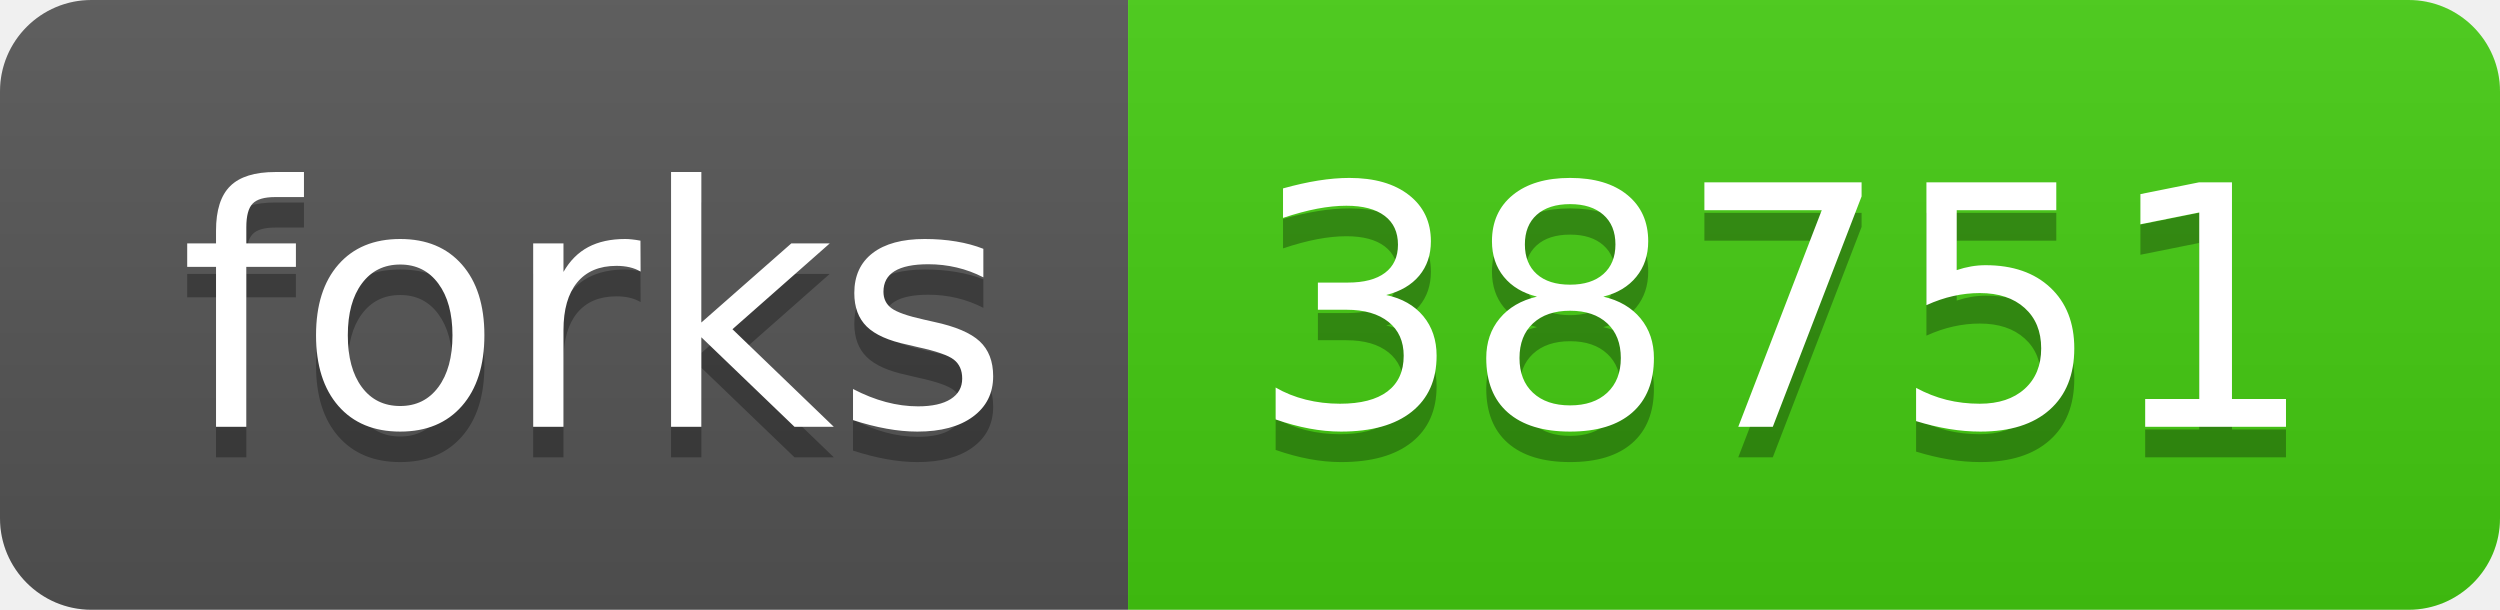
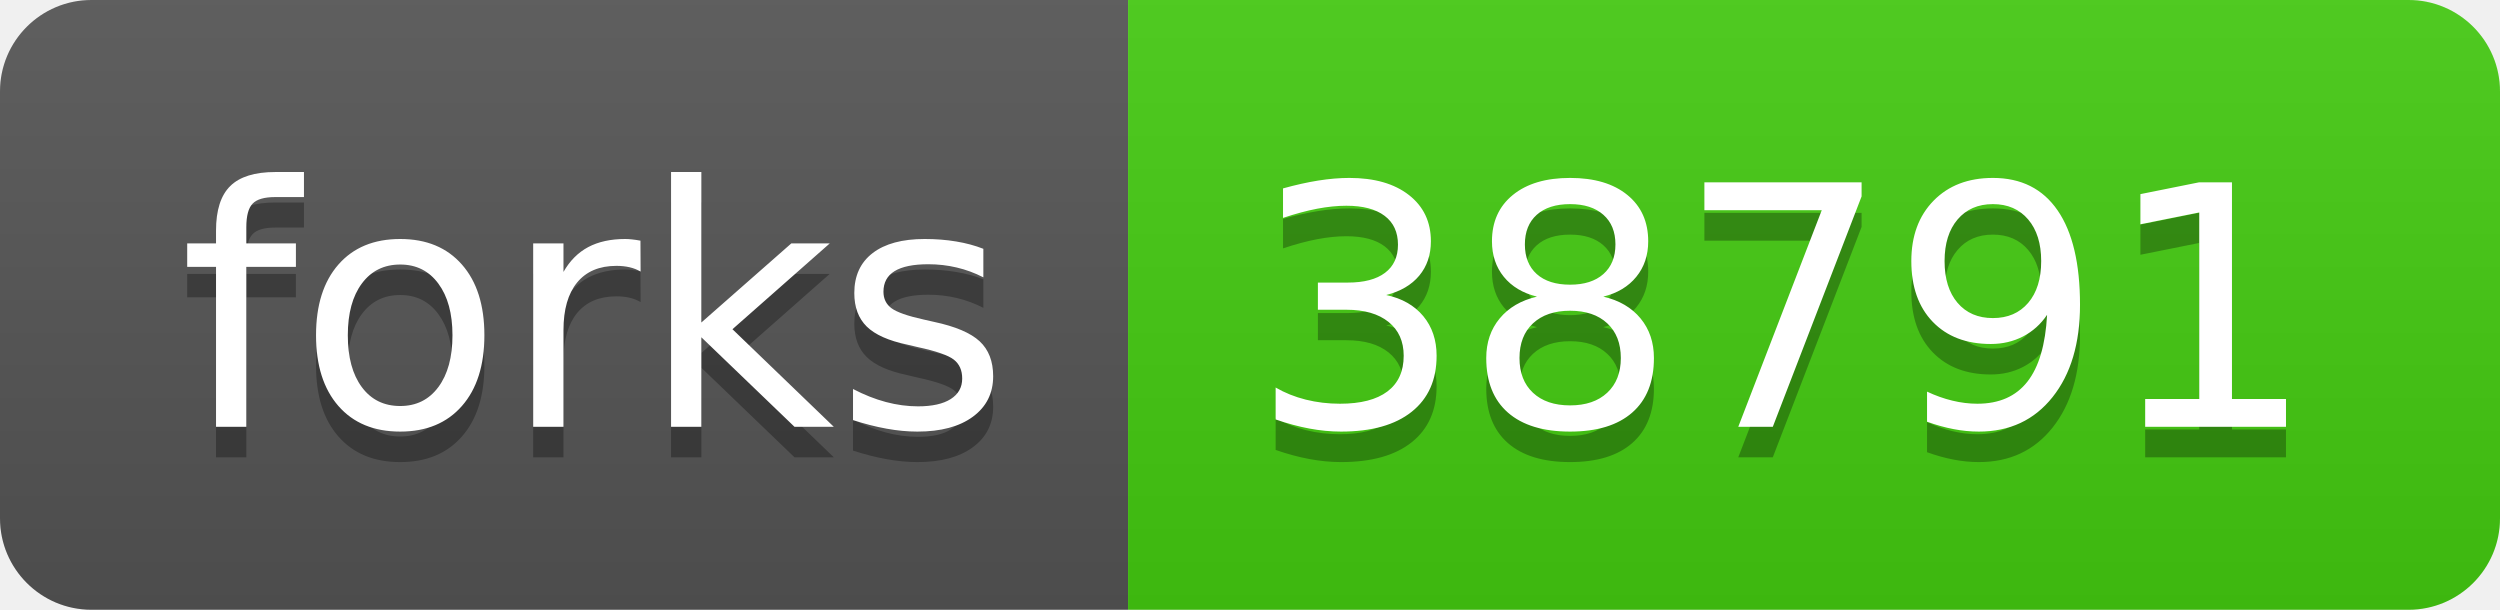
<svg xmlns="http://www.w3.org/2000/svg" width="82" height="20">
  <linearGradient id="s" x2="0" y2="100%">
    <stop offset="0" stop-color="#bbb" stop-opacity=".1" />
    <stop offset="1" stop-opacity=".1" />
  </linearGradient>
  <clipPath id="r">
    <rect width="82" height="20" rx="3" fill="#fff" />
  </clipPath>
  <g clip-path="url(#r)">
    <rect width="37" height="20" fill="#555" />
    <rect x="37" width="45" height="20" fill="#4c1" />
    <rect width="82" height="20" fill="url(#s)" />
  </g>
  <g fill="#fff" text-anchor="middle" font-family="Verdana,Geneva,DejaVu Sans,sans-serif" text-rendering="geometricPrecision" font-size="110">
    <text x="195" y="150" fill="#010101" fill-opacity=".3" transform="scale(.1)" textLength="270">forks</text>
    <text x="195" y="140" transform="scale(.1)" textLength="270">forks</text>
-     <text x="585" y="150" fill="#010101" fill-opacity=".3" transform="scale(.1)" textLength="350">38751</text>
-     <text x="585" y="140" transform="scale(.1)" textLength="350">38751</text>
+     <text x="585" y="150" fill="#010101" fill-opacity=".3" transform="scale(.1)" textLength="350">38791</text>
+     <text x="585" y="140" transform="scale(.1)" textLength="350">38791</text>
  </g>
</svg>
